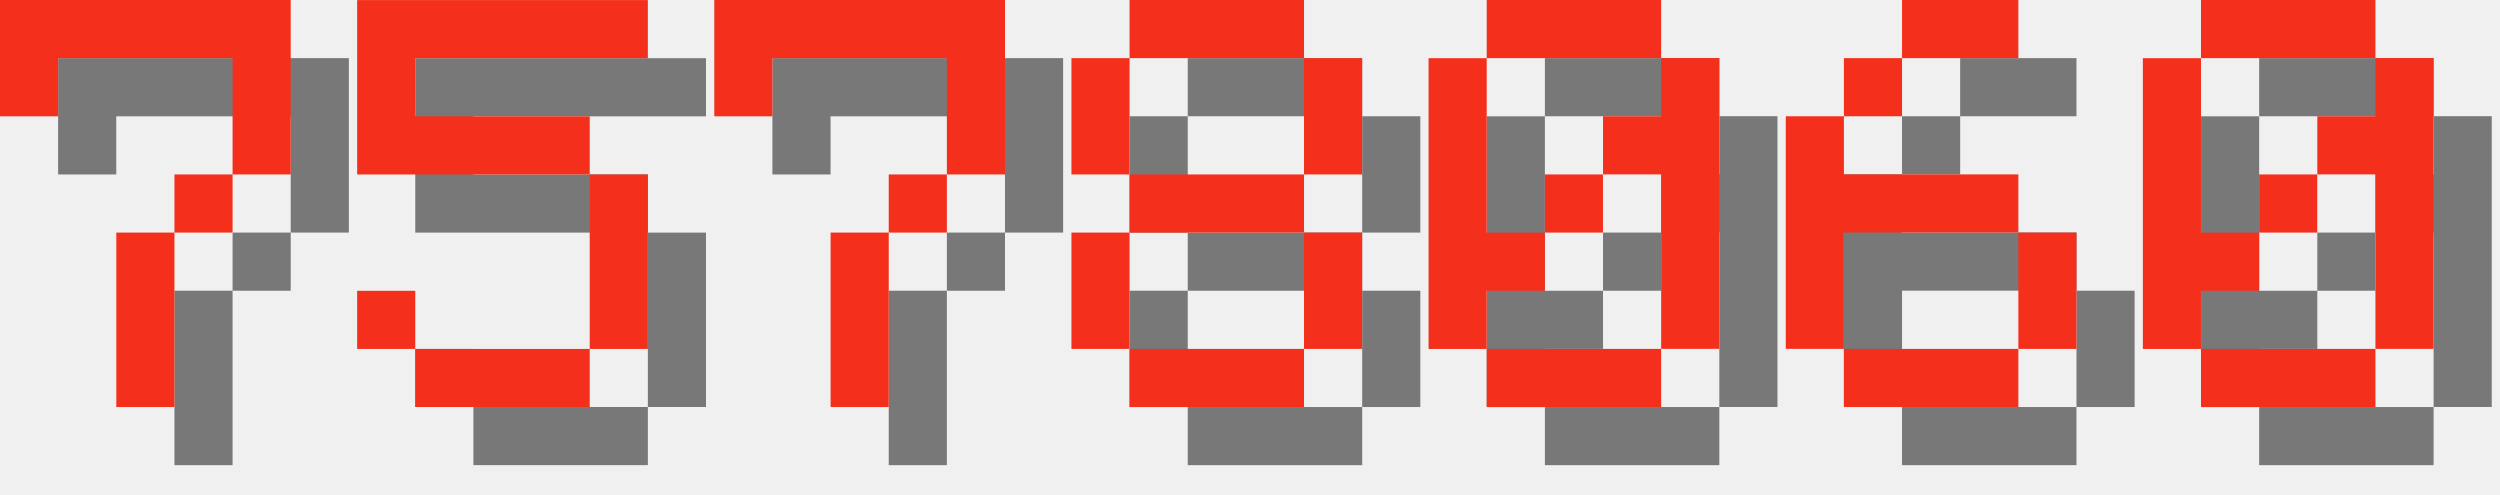
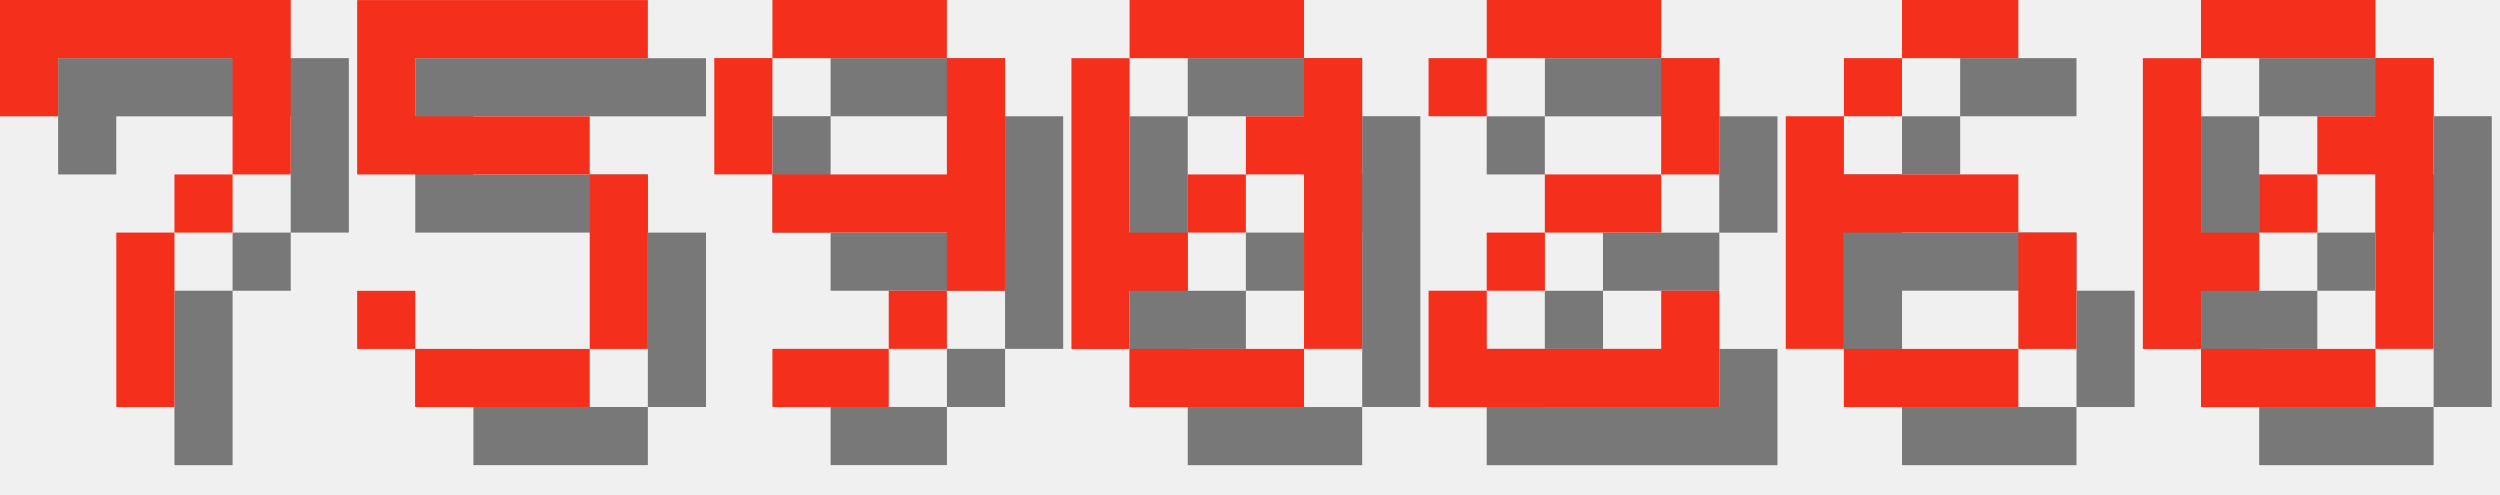
<svg xmlns="http://www.w3.org/2000/svg" version="1.1" width="182.0" height="36">
  <style>
        .text-foreground {
            fill: #F4301C;
        }
        .text-shadow {
            fill: #000000;
            fill-opacity: 0.5;
        }
    </style>
  <g class="digit" id="digit_7" transform="translate(0.0, 0), scale(4)">
    <path id="digit_7_shadow" class="text-shadow" d="m1.058 1.058 2e-6 2.117h1.058v-1.058h3.175v1.058l2e-7 1.058h-1.058v1.058h-1.058l4e-7 3.175 1.058 1e-7v-3.175h1.058v-1.058h1.058l5e-7 -1.058v-2.117z" fill-opacity=".5" style="paint-order:stroke fill markers" />
    <path id="digit_7_fg" class="text-foreground" d="m0 0 2e-6 2.117h1.058v-1.058h3.175v1.058l2e-7 1.058h-1.058v1.058h-1.058l4e-7 3.175 1.058 1e-7v-3.175h1.058v-1.058h1.058l5e-7 -1.058v-2.117z" fill="#fff" style="paint-order:stroke fill markers" />
  </g>
  <g class="digit" id="digit_5" transform="translate(26.0, 0), scale(4)">
    <path id="digit_5_shadow" class="text-shadow" d="m1.058 1.058v3.175h4.233v3.175h-3.175v-1.058h-1.058v1.058h1.058v1.058h3.175v-1.058h1.058v-3.175h-1.058v-1.058h-3.175v-1.058h4.233v-1.058h-5.292z" fill-opacity=".5" style="paint-order:stroke fill markers" />
    <path id="digit_5_fg" class="text-foreground" d="m0 0v3.175h4.233v3.175h-3.175v-1.058h-1.058v1.058h1.058v1.058h3.175v-1.058h1.058v-3.175h-1.058v-1.058h-3.175v-1.058h4.233v-1.058h-5.292z" fill="#fff" style="paint-order:stroke fill markers" />
  </g>
-   <g class="digit" id="digit_7" transform="translate(52.0, 0), scale(4)">
-     <path id="digit_7_shadow" class="text-shadow" d="m1.058 1.058 2e-6 2.117h1.058v-1.058h3.175v1.058l2e-7 1.058h-1.058v1.058h-1.058l4e-7 3.175 1.058 1e-7v-3.175h1.058v-1.058h1.058l5e-7 -1.058v-2.117z" fill-opacity=".5" style="paint-order:stroke fill markers" />
-     <path id="digit_7_fg" class="text-foreground" d="m0 0 2e-6 2.117h1.058v-1.058h3.175v1.058l2e-7 1.058h-1.058v1.058h-1.058l4e-7 3.175 1.058 1e-7v-3.175h1.058v-1.058h1.058l5e-7 -1.058v-2.117z" fill="#fff" style="paint-order:stroke fill markers" />
+   <g class="digit" id="digit_9" transform="translate(52.0, 0), scale(4)">
+     <path id="digit_9_shadow" class="text-shadow" d="m2.117 1.058v1.058h3.175v-1.058h-3.175zm3.175 1.058v2.117h-3.175v1.058h3.175v1.058h1.058v-4.233h-1.058zm0 4.233h-1.058v1.058h1.058v-1.058zm-1.058 1.058h-2.117v1.058h2.117v-1.058zm-2.117-3.175v-2.117h-1.058v2.117h1.058z" fill-opacity=".5" style="paint-order:stroke fill markers" />
+     <path id="digit_9_fg" class="text-foreground" d="m1.058 0v1.058h3.175v-1.058h-3.175zm3.175 1.058v2.117h-3.175v1.058h3.175v1.058h1.058v-4.233h-1.058zm0 4.233h-1.058v1.058h1.058v-1.058zm-1.058 1.058h-2.117v1.058h2.117v-1.058zm-2.117-3.175v-2.117h-1.058v2.117h1.058z" fill="#fff" style="paint-order:stroke fill markers" />
  </g>
-   <g class="digit" id="digit_8" transform="translate(78.0, 0), scale(4)">
-     <path id="digit_8_shadow" class="text-shadow" d="m2.117 1.058v1.058h3.175v-1.058h-3.175zm3.175 1.058v2.117h1.058v-2.117h-1.058zm0 2.117h-3.175v1.058h3.175v-1.058zm0 1.058v2.117h1.058v-2.117h-1.058zm0 2.117h-3.175v1.058h3.175v-1.058zm-3.175 0v-2.117h-1.058v2.117h1.058zm0-3.175v-2.117h-1.058v2.117h1.058z" fill-opacity=".5" style="paint-order:stroke fill markers" />
-     <path id="digit_8_fg" class="text-foreground" d="m1.058 0v1.058h3.175v-1.058h-3.175zm3.175 1.058v2.117h1.058v-2.117h-1.058zm0 2.117h-3.175v1.058h3.175v-1.058zm0 1.058v2.117h1.058v-2.117h-1.058zm0 2.117h-3.175v1.058h3.175v-1.058zm-3.175 0v-2.117h-1.058v2.117h1.058zm0-3.175v-2.117h-1.058v2.117h1.058z" fill="#fff" style="paint-order:stroke fill markers" />
-   </g>
-   <g class="digit" id="digit_0" transform="translate(104.0, 0), scale(4)">
+   <g class="digit" id="digit_0" transform="translate(78.0, 0), scale(4)">
    <path id="digit_0_shadow" class="text-shadow" d="m2.117 1.058v1.058h3.175v-1.058h-3.175zm3.175 1.058v1.058h-1.058v1.058h1.058v3.175h1.058v-5.292h-1.058zm0 5.292h-3.175v1.058h3.175v-1.058zm-3.175 0v-1.058h1.058v-1.058h-1.058v-3.175h-1.058v5.292h1.058zm1.058-2.117h1.058v-1.058h-1.058v1.058z" fill-opacity=".5" style="paint-order:stroke fill markers" />
    <path id="digit_0_fg" class="text-foreground" d="m1.058 0v1.058h3.175v-1.058h-3.175zm3.175 1.058v1.058h-1.058v1.058h1.058v3.175h1.058v-5.292h-1.058zm0 5.292h-3.175v1.058h3.175v-1.058zm-3.175 0v-1.058h1.058v-1.058h-1.058v-3.175h-1.058v5.292h1.058zm1.058-2.117h1.058v-1.058h-1.058v1.058z" fill="#fff" style="paint-order:stroke fill markers" />
+   </g>
+   <g class="digit" id="digit_2" transform="translate(104.0, 0), scale(4)">
+     <path id="digit_2_shadow" class="text-shadow" d="m1.058 2.117v1.058h1.058v-1.058h3.175v2.117h-2.117v1.058h-1.058v1.058h-1.058v2.117h5.292v-2.117h-1.058v1.058h-3.175v-1.058h1.058v-1.058h2.117v-1.058h1.058v-2.117h-1.058v-1.058h-3.175v1.058h-1.058z" fill-opacity=".5" style="paint-order:stroke fill markers" />
+     <path id="digit_2_fg" class="text-foreground" d="m0 1.058v1.058h1.058v-1.058h3.175v2.117h-2.117v1.058h-1.058v1.058h-1.058v2.117h5.292v-2.117h-1.058v1.058h-3.175v-1.058h1.058v-1.058h2.117v-1.058h1.058v-2.117h-1.058v-1.058h-3.175v1.058h-1.058z" fill="#fff" style="paint-order:stroke fill markers" />
  </g>
  <g class="digit" id="digit_6" transform="translate(130.0, 0), scale(4)">
    <path id="digit_6_shadow" class="text-shadow" d="m3.175 1.058v1.058h2.117v-1.058h-2.117zm0 1.058h-1.058v1.058h1.058v-1.058zm-1.058 1.058h-1.058v4.233h1.058v-2.117h3.175v-1.058h-3.175v-1.058zm3.175 2.117v2.117h1.058v-2.117h-1.058zm0 2.117h-3.175v1.058h3.175v-1.058z" fill-opacity=".5" style="paint-order:stroke fill markers" />
    <path id="digit_6_fg" class="text-foreground" d="m2.117 0v1.058h2.117v-1.058h-2.117zm0 1.058h-1.058v1.058h1.058v-1.058zm-1.058 1.058h-1.058v4.233h1.058v-2.117h3.175v-1.058h-3.175v-1.058zm3.175 2.117v2.117h1.058v-2.117h-1.058zm0 2.117h-3.175v1.058h3.175v-1.058z" fill="#fff" style="paint-order:stroke fill markers" />
  </g>
  <g class="digit" id="digit_0" transform="translate(156.0, 0), scale(4)">
    <path id="digit_0_shadow" class="text-shadow" d="m2.117 1.058v1.058h3.175v-1.058h-3.175zm3.175 1.058v1.058h-1.058v1.058h1.058v3.175h1.058v-5.292h-1.058zm0 5.292h-3.175v1.058h3.175v-1.058zm-3.175 0v-1.058h1.058v-1.058h-1.058v-3.175h-1.058v5.292h1.058zm1.058-2.117h1.058v-1.058h-1.058v1.058z" fill-opacity=".5" style="paint-order:stroke fill markers" />
    <path id="digit_0_fg" class="text-foreground" d="m1.058 0v1.058h3.175v-1.058h-3.175zm3.175 1.058v1.058h-1.058v1.058h1.058v3.175h1.058v-5.292h-1.058zm0 5.292h-3.175v1.058h3.175v-1.058zm-3.175 0v-1.058h1.058v-1.058h-1.058v-3.175h-1.058v5.292h1.058zm1.058-2.117h1.058v-1.058h-1.058v1.058z" fill="#fff" style="paint-order:stroke fill markers" />
  </g>
</svg>
